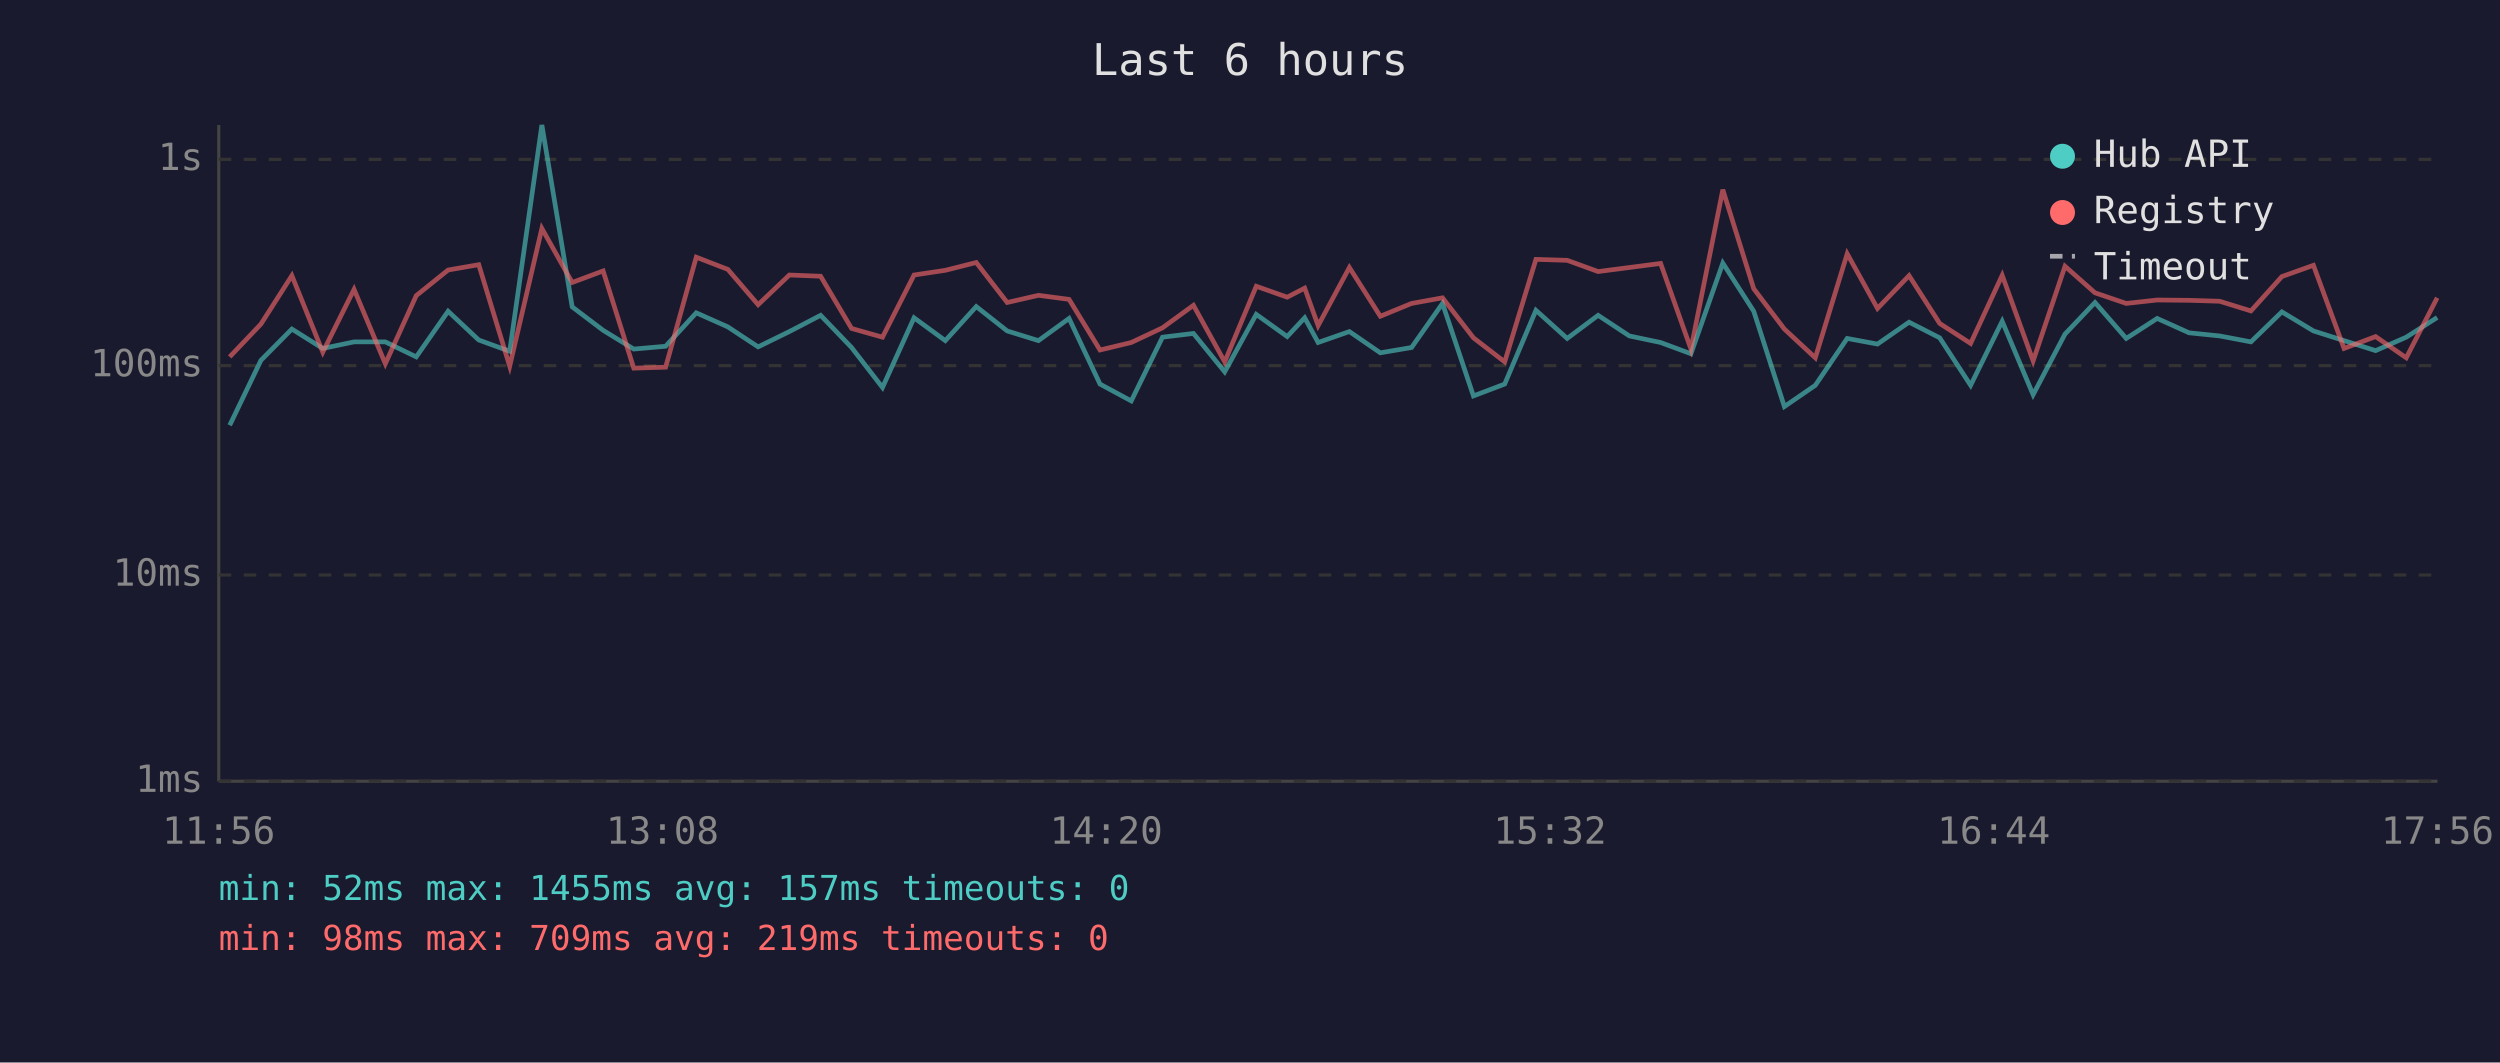
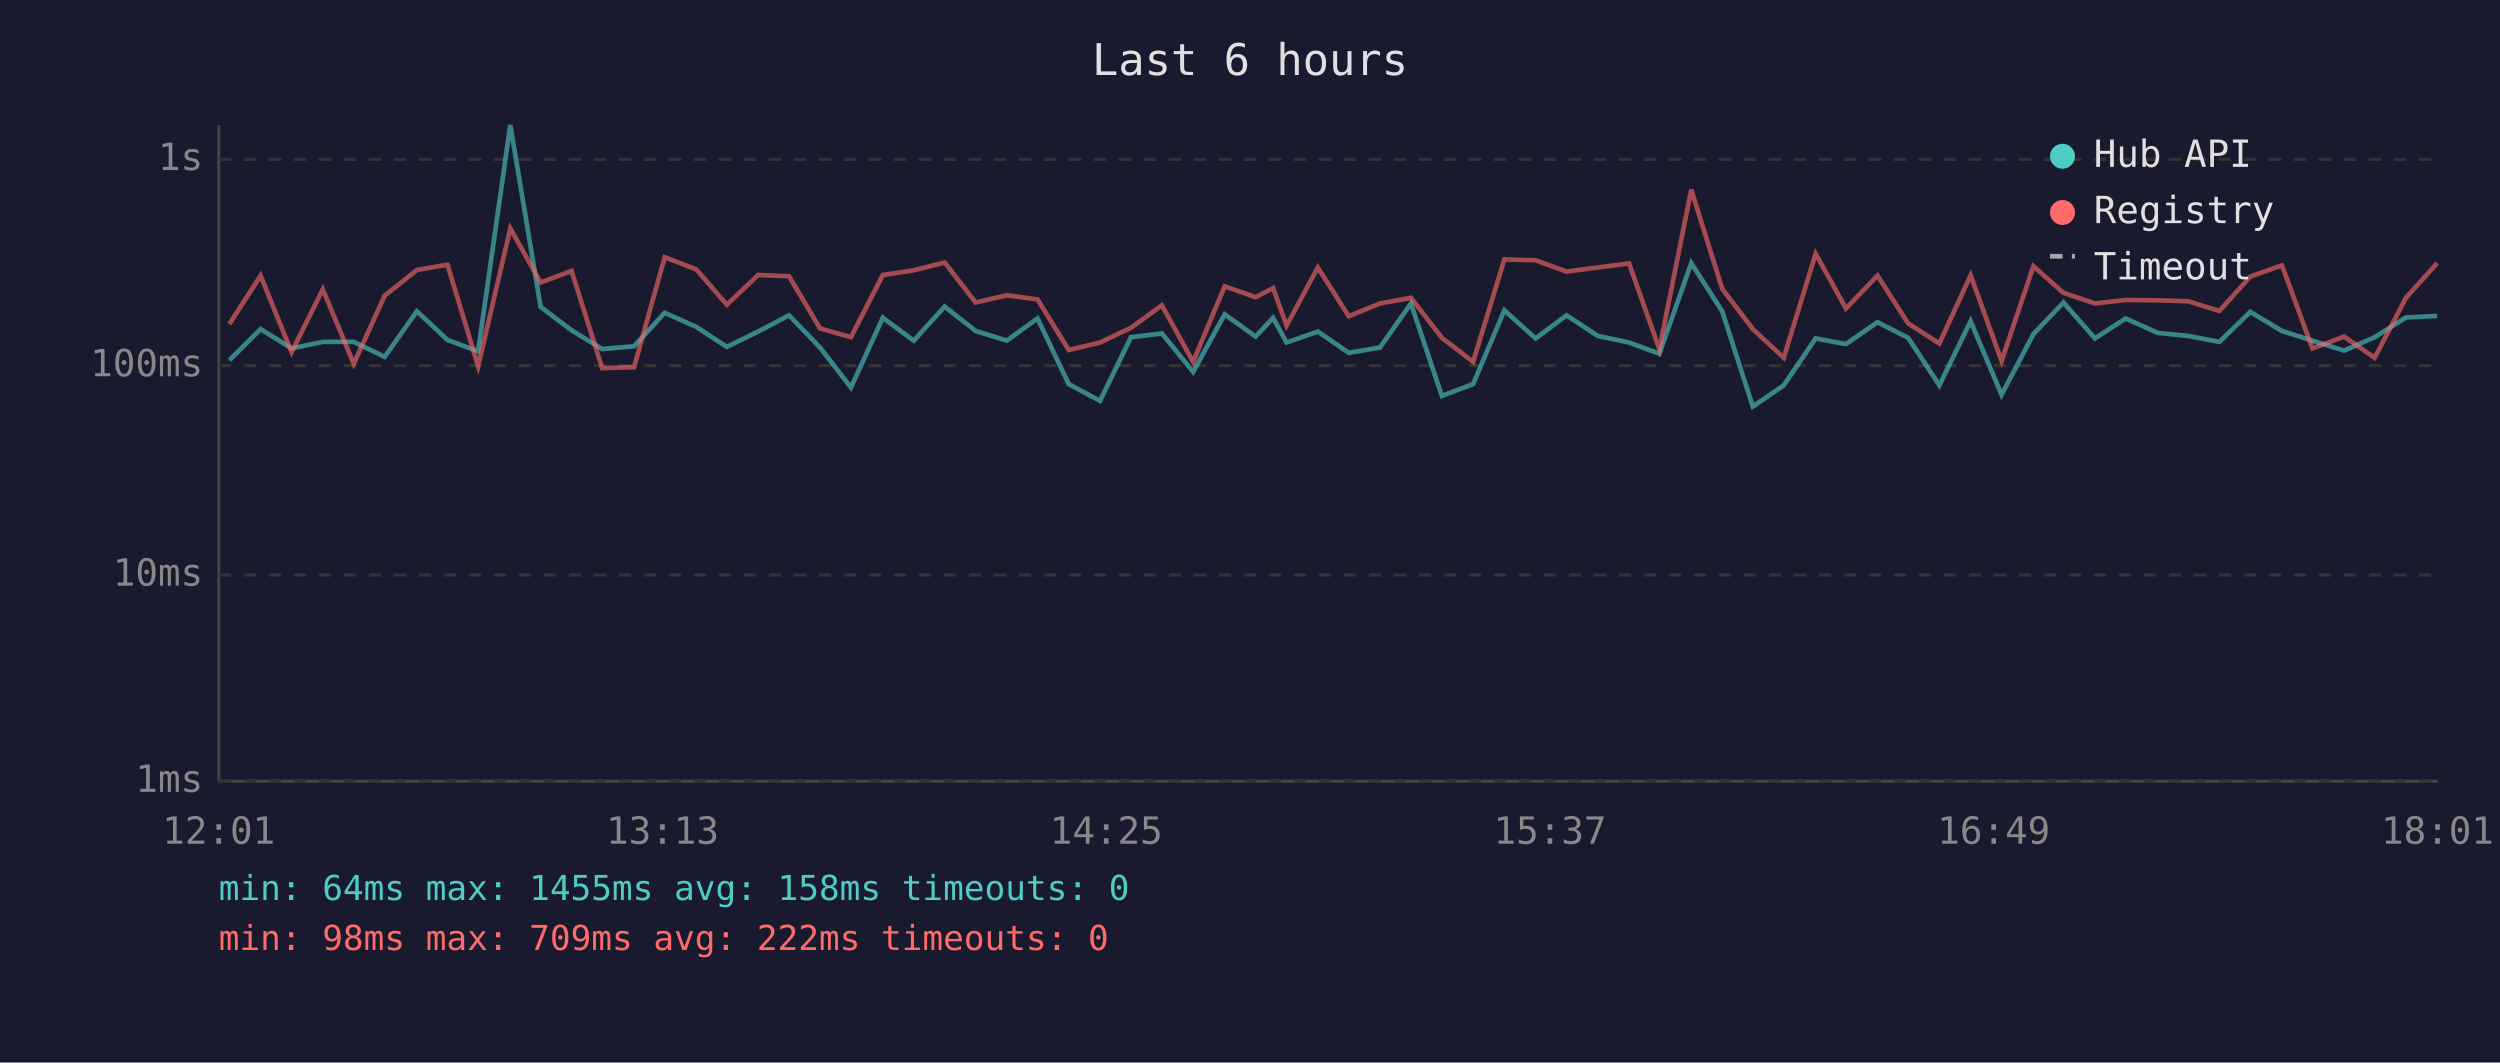
<svg xmlns="http://www.w3.org/2000/svg" viewBox="0 0 800 340" font-family="monospace" font-size="12">
  <rect width="800" height="340" fill="#1a1a2e" />
  <text x="400" y="24" fill="#e0e0e0" font-size="14" text-anchor="middle">Last 6 hours</text>
  <line x1="70" y1="40" x2="70" y2="250" stroke="#444" stroke-width="1" />
  <line x1="70" y1="250" x2="780" y2="250" stroke="#444" stroke-width="1" />
  <line x1="70" y1="250" x2="780" y2="250" stroke="#333" stroke-width="1" stroke-dasharray="4" />
  <text x="65" y="250" fill="#888" text-anchor="end" dominant-baseline="middle">1ms</text>
  <line x1="70" y1="184" x2="780" y2="184" stroke="#333" stroke-width="1" stroke-dasharray="4" />
  <text x="65" y="184" fill="#888" text-anchor="end" dominant-baseline="middle">10ms</text>
  <line x1="70" y1="117" x2="780" y2="117" stroke="#333" stroke-width="1" stroke-dasharray="4" />
  <text x="65" y="117" fill="#888" text-anchor="end" dominant-baseline="middle">100ms</text>
  <line x1="70" y1="51" x2="780" y2="51" stroke="#333" stroke-width="1" stroke-dasharray="4" />
  <text x="65" y="51" fill="#888" text-anchor="end" dominant-baseline="middle">1s</text>
-   <text x="70" y="270" fill="#888" text-anchor="middle">11:56</text>
-   <text x="212" y="270" fill="#888" text-anchor="middle">13:08</text>
-   <text x="354" y="270" fill="#888" text-anchor="middle">14:20</text>
-   <text x="496" y="270" fill="#888" text-anchor="middle">15:32</text>
-   <text x="638" y="270" fill="#888" text-anchor="middle">16:44</text>
-   <text x="780" y="270" fill="#888" text-anchor="middle">17:56</text>
-   <polyline points="73.5,136.1 83.5,115.3 93.4,105.3 103.3,111.5 113.3,109.4 123.3,109.4 133.2,114.2 143.4,99.6 153.2,108.8 163.1,112.4 173.4,40.0 183.1,98.2 193.0,105.7 202.8,111.7 213.0,110.8 222.8,100.1 232.9,104.6 242.6,111.0 252.6,106.1 262.6,100.9 272.5,111.2 282.4,124.0 292.5,101.7 302.5,109.0 312.4,98.1 322.3,105.9 332.3,109.0 342.1,101.9 352.0,122.9 362.0,128.3 372.0,107.9 381.9,106.7 391.9,119.0 402.0,100.6 411.9,107.7 417.5,101.7 421.8,109.6 431.8,106.1 441.7,112.9 451.7,111.2 461.6,97.1 471.5,126.7 481.5,122.9 491.5,99.3 501.5,108.3 511.4,100.9 521.4,107.5 531.4,109.6 541.1,113.2 551.3,84.2 561.2,99.6 571.0,130.1 580.9,123.3 591.1,108.3 600.8,110.1 610.9,103.1 620.7,108.1 630.6,123.3 640.7,102.8 650.6,126.3 660.8,106.9 670.4,96.8 680.4,108.3 690.3,101.9 700.5,106.5 710.3,107.5 720.3,109.4 730.2,99.8 740.3,105.9 750.1,109.0 760.2,112.2 770.0,107.9 779.9,101.6" fill="none" stroke="#4ecdc4" stroke-width="1.5" opacity="0.6" />
-   <polyline points="73.5,114.2 83.5,103.7 93.4,88.2 103.3,112.7 113.3,92.6 123.3,116.4 133.2,94.6 143.4,86.4 153.2,84.7 163.1,117.2 173.4,73.1 183.1,90.4 193.0,86.7 202.8,117.8 213.0,117.5 222.8,82.3 232.9,86.2 242.6,97.5 252.6,88.0 262.6,88.4 272.5,105.1 282.4,107.9 292.5,88.0 302.5,86.5 312.4,84.0 322.3,96.8 332.3,94.5 342.1,95.8 352.0,112.0 362.0,109.6 372.0,104.9 381.9,97.7 391.9,115.8 402.0,91.6 411.9,95.1 417.5,92.2 421.8,104.2 431.8,85.6 441.7,101.2 451.7,97.1 461.6,95.3 471.5,108.1 481.5,115.8 491.5,83.0 501.5,83.3 511.4,86.9 521.4,85.6 531.4,84.3 541.1,111.7 551.3,60.7 561.2,92.4 571.0,105.3 580.9,114.5 591.1,81.2 600.8,98.7 610.9,88.2 620.7,103.5 630.6,109.9 640.7,88.1 650.6,115.5 660.8,85.2 670.4,93.7 680.4,97.1 690.3,96.0 700.5,96.1 710.3,96.4 720.3,99.5 730.2,88.5 740.3,84.9 750.1,111.5 760.2,107.7 770.0,114.5 779.9,95.3" fill="none" stroke="#ff6b6b" stroke-width="1.5" opacity="0.6" />
+   <text x="70" y="270" fill="#888" text-anchor="middle">12:01</text>
+   <text x="212" y="270" fill="#888" text-anchor="middle">13:13</text>
+   <text x="354" y="270" fill="#888" text-anchor="middle">14:25</text>
+   <text x="496" y="270" fill="#888" text-anchor="middle">15:37</text>
+   <text x="638" y="270" fill="#888" text-anchor="middle">16:49</text>
+   <text x="780" y="270" fill="#888" text-anchor="middle">18:01</text>
+   <polyline points="73.4,115.3 83.4,105.3 93.3,111.5 103.3,109.4 113.2,109.4 123.1,114.2 133.4,99.6 143.2,108.8 153.0,112.4 163.3,40.0 173.0,98.2 182.9,105.7 192.7,111.7 202.9,110.8 212.7,100.1 222.8,104.6 232.6,111.0 242.6,106.1 252.5,100.9 262.4,111.2 272.3,124.0 282.5,101.7 292.4,109.0 302.3,98.1 312.2,105.9 322.2,109.0 332.0,101.9 342.0,122.9 352.0,128.3 361.9,107.9 371.8,106.7 381.8,119.0 391.9,100.6 401.8,107.7 407.4,101.7 411.7,109.6 421.7,106.1 431.6,112.9 441.6,111.2 451.5,97.1 461.4,126.7 471.4,122.9 481.4,99.3 491.4,108.3 501.3,100.9 511.3,107.5 521.3,109.6 531.0,113.2 541.2,84.2 551.1,99.6 560.9,130.1 570.8,123.3 581.0,108.3 590.7,110.1 600.8,103.1 610.6,108.1 620.6,123.3 630.6,102.8 640.5,126.3 650.7,106.9 660.3,96.8 670.4,108.3 680.2,101.9 690.4,106.5 700.2,107.5 710.2,109.4 720.1,99.8 730.2,105.9 740.0,109.0 750.1,112.2 759.9,107.9 769.9,101.6 779.9,101.1" fill="none" stroke="#4ecdc4" stroke-width="1.5" opacity="0.6" />
+   <polyline points="73.4,103.7 83.4,88.2 93.3,112.7 103.3,92.6 113.2,116.4 123.1,94.6 133.4,86.4 143.2,84.7 153.0,117.2 163.3,73.1 173.0,90.4 182.9,86.7 192.7,117.8 202.9,117.5 212.7,82.3 222.8,86.2 232.6,97.5 242.6,88.0 252.5,88.4 262.4,105.1 272.3,107.9 282.5,88.0 292.4,86.5 302.3,84.0 312.2,96.8 322.2,94.5 332.0,95.8 342.0,112.0 352.0,109.6 361.9,104.9 371.8,97.7 381.8,115.8 391.9,91.6 401.8,95.1 407.4,92.2 411.7,104.2 421.7,85.6 431.6,101.2 441.6,97.1 451.5,95.3 461.4,108.1 471.4,115.8 481.4,83.0 491.4,83.3 501.3,86.9 511.3,85.6 521.3,84.3 531.0,111.7 541.2,60.7 551.1,92.4 560.9,105.3 570.8,114.5 581.0,81.2 590.7,98.7 600.8,88.2 610.6,103.5 620.6,109.9 630.6,88.1 640.5,115.5 650.7,85.2 660.3,93.7 670.4,97.1 680.2,96.0 690.4,96.1 700.2,96.4 710.2,99.5 720.1,88.5 730.2,84.9 740.0,111.5 750.1,107.7 759.9,114.5 769.9,95.3 779.9,84.2" fill="none" stroke="#ff6b6b" stroke-width="1.5" opacity="0.6" />
  <circle cx="660" cy="50" r="4" fill="#4ecdc4" />
  <text x="670" y="50" fill="#e0e0e0" dominant-baseline="middle">Hub API</text>
  <circle cx="660" cy="68" r="4" fill="#ff6b6b" />
  <text x="670" y="68" fill="#e0e0e0" dominant-baseline="middle">Registry</text>
  <line x1="656" y1="82" x2="664" y2="82" stroke="#e0e0e0" stroke-width="1.5" stroke-dasharray="4,3" opacity="0.7" />
  <text x="670" y="86" fill="#e0e0e0" dominant-baseline="middle">Timeout</text>
-   <text x="70" y="288" fill="#4ecdc4" font-size="11">min: 52ms  max: 1455ms  avg: 157ms  timeouts: 0</text>
-   <text x="70" y="304" fill="#ff6b6b" font-size="11">min: 98ms  max: 709ms  avg: 219ms  timeouts: 0</text>
+   <text x="70" y="288" fill="#4ecdc4" font-size="11">min: 64ms  max: 1455ms  avg: 158ms  timeouts: 0</text>
+   <text x="70" y="304" fill="#ff6b6b" font-size="11">min: 98ms  max: 709ms  avg: 222ms  timeouts: 0</text>
</svg>
